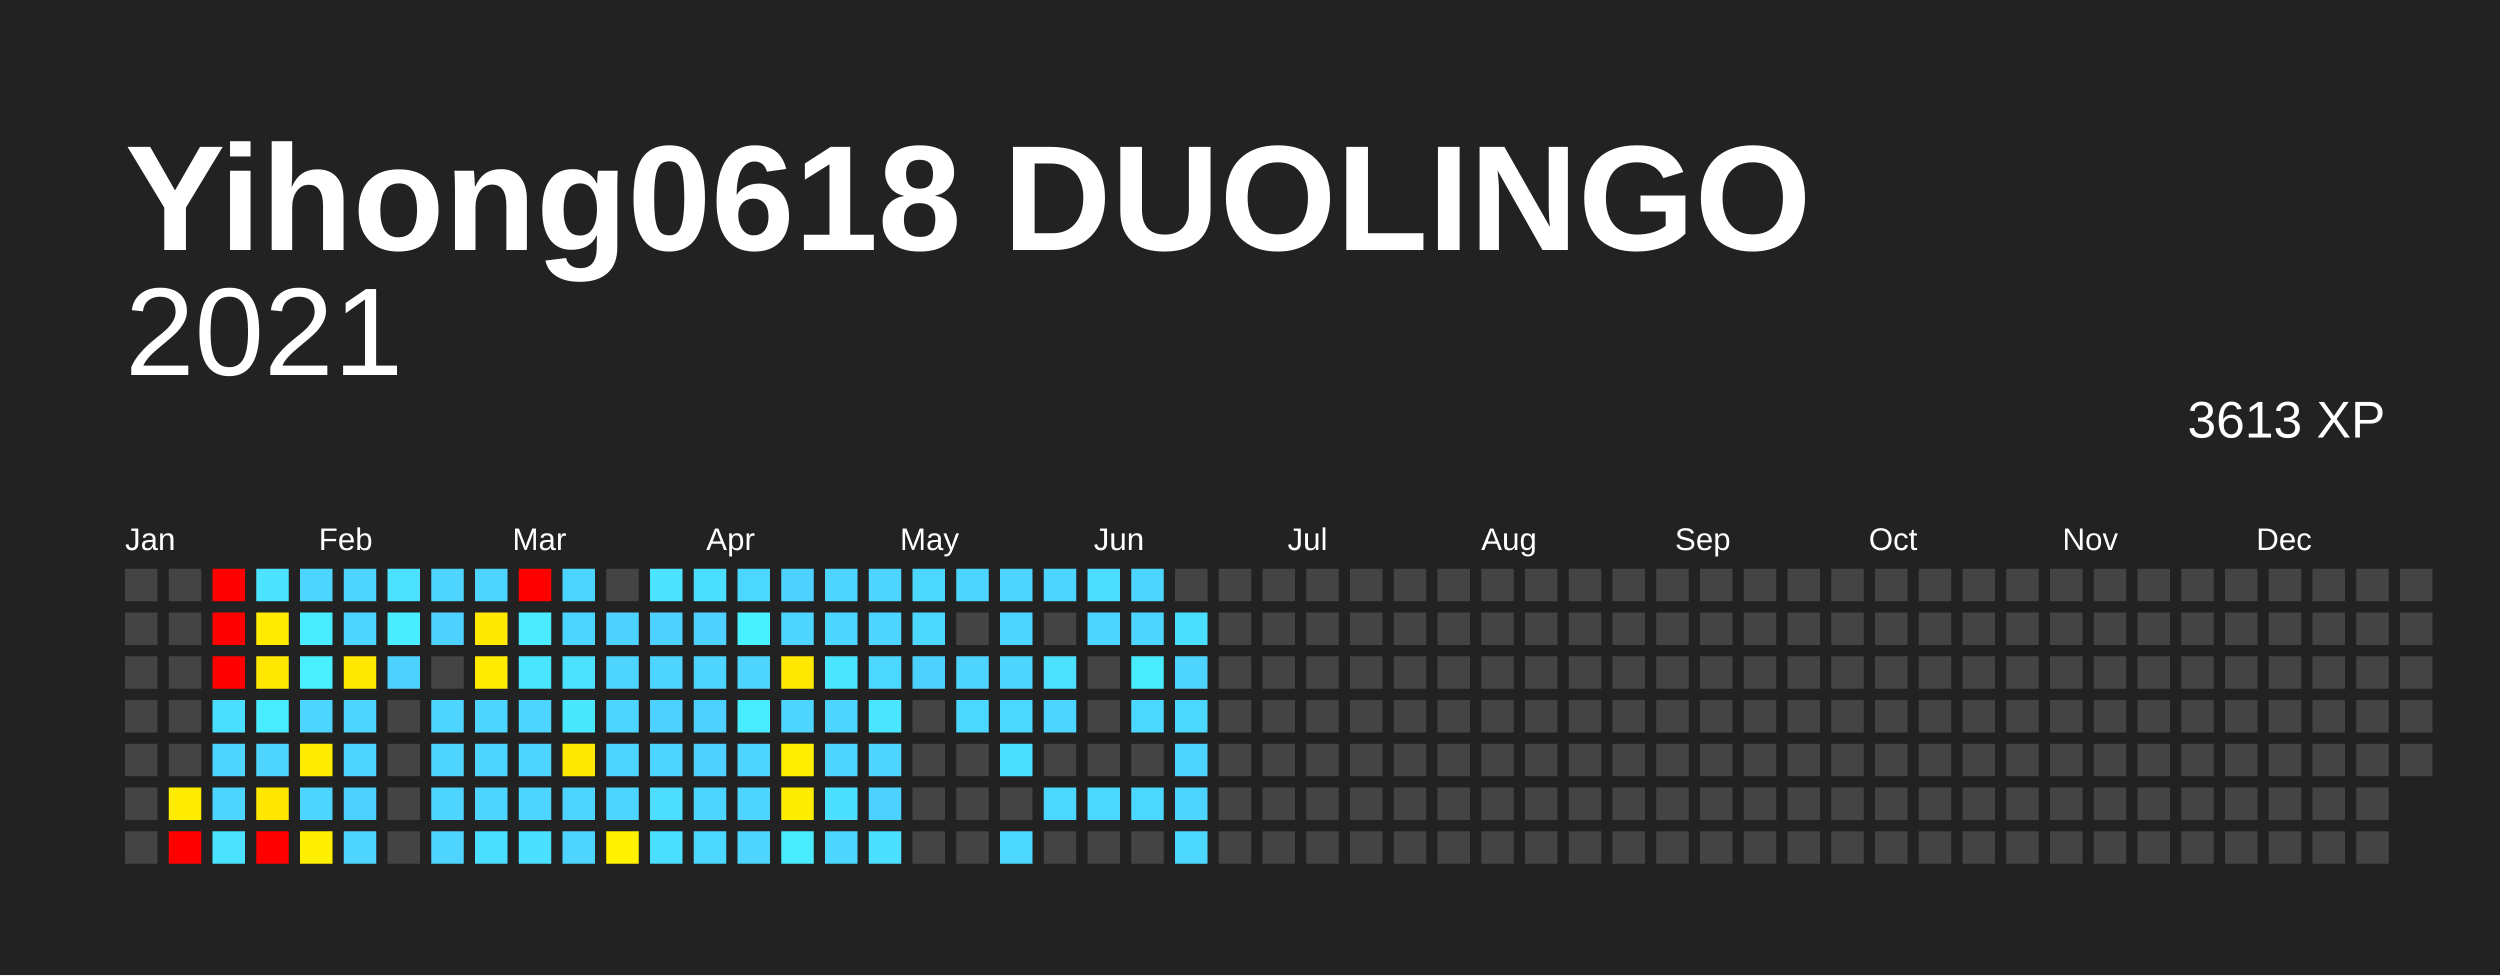
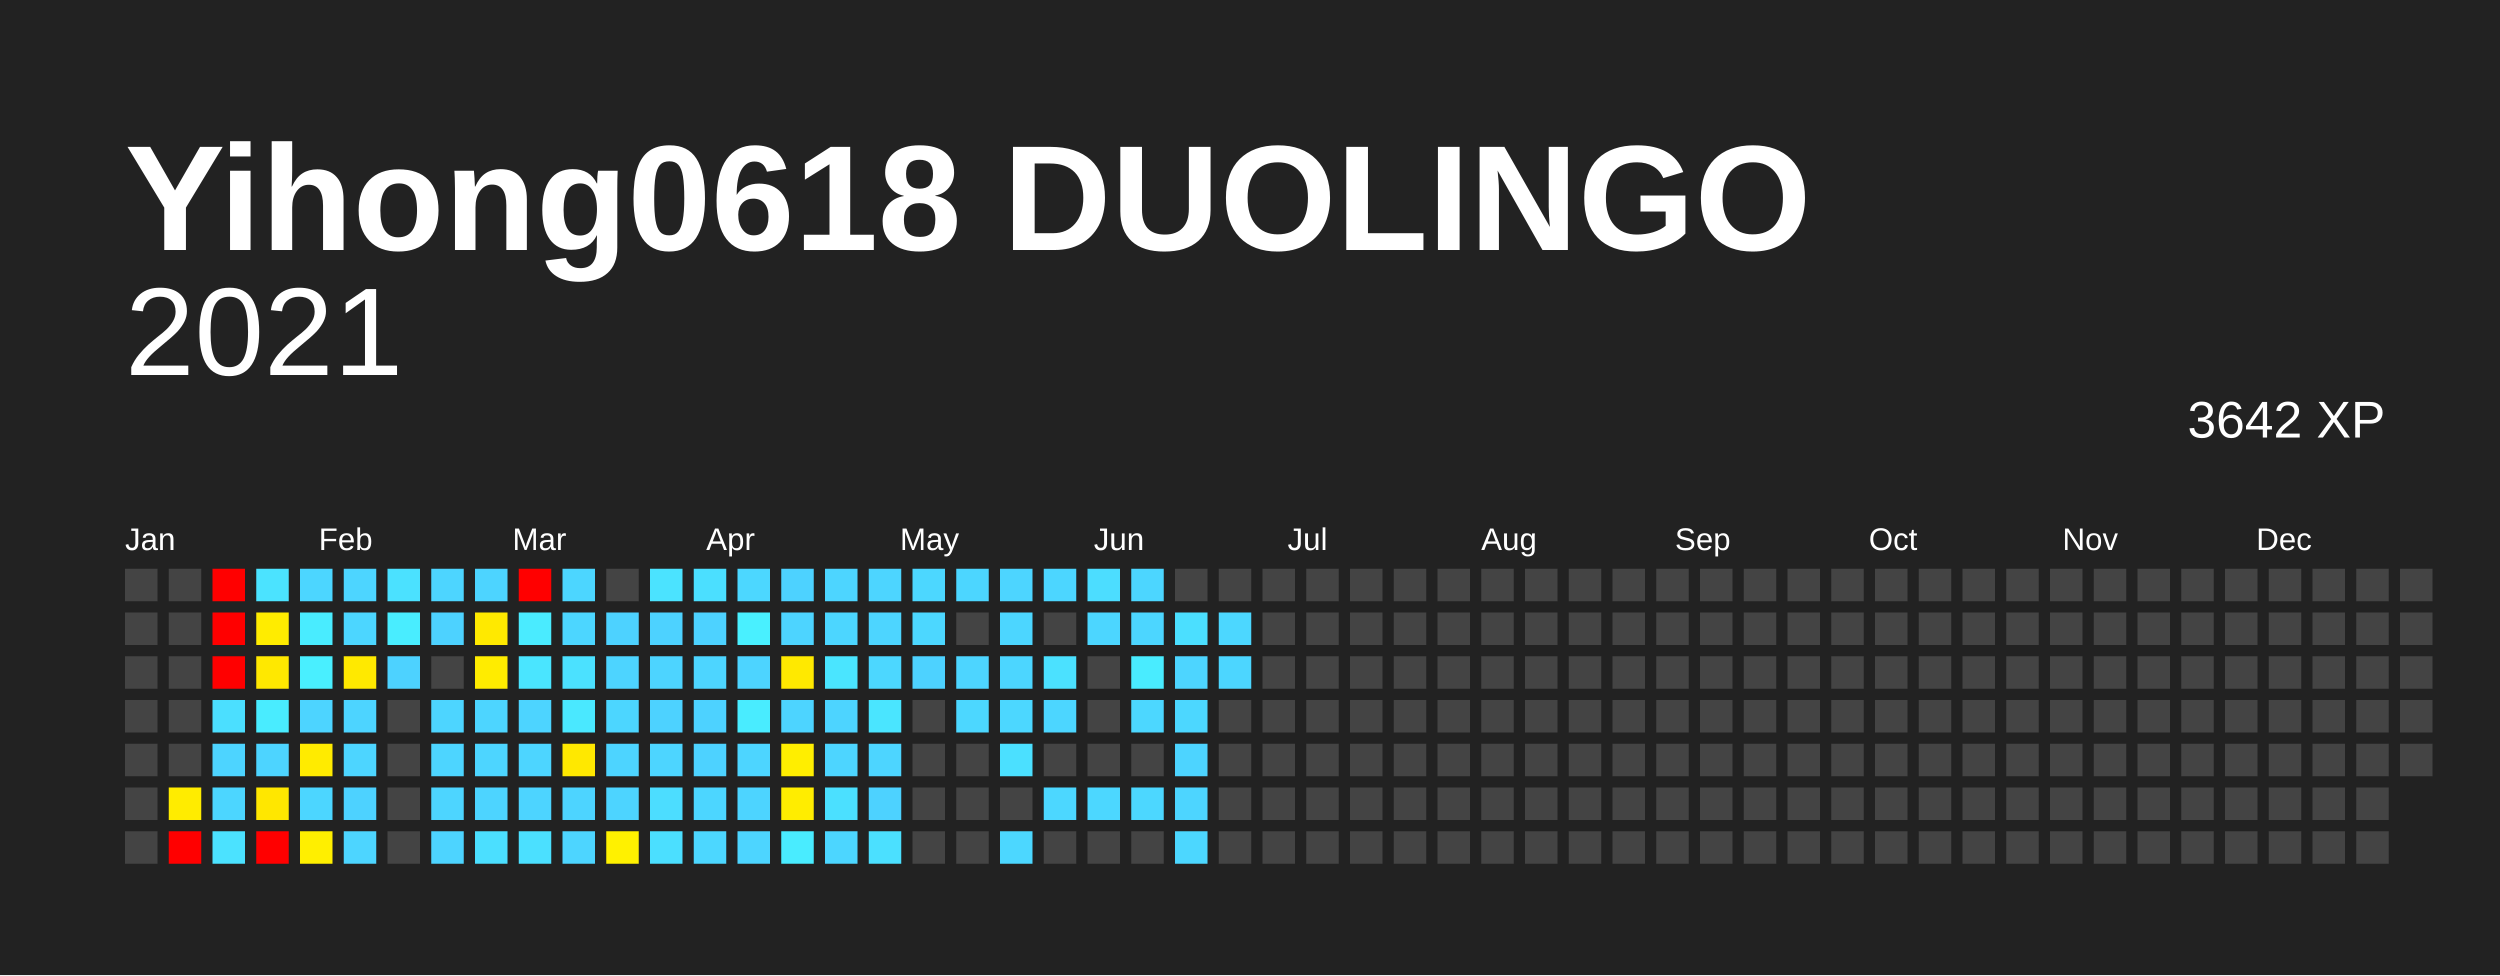
<svg xmlns="http://www.w3.org/2000/svg" baseProfile="full" height="78mm" version="1.1" viewBox="0,0,200,78" width="200mm">
  <defs />
  <rect fill="#222222" height="78" width="200" x="0" y="0" />
  <text fill="#FFFFFF" style="font-size:12px; font-family:Arial; font-weight:bold;" x="10" y="20">Yihong0618 DUOLINGO</text>
  <text alignment-baseline="hanging" fill="#FFFFFF" style="font-size:10.0px; font-family:Arial;" x="10" y="30">2021</text>
-   <text alignment-baseline="hanging" fill="#FFFFFF" style="font-size:4.125px; font-family:Arial;" x="175" y="35">3613 XP</text>
+   <text alignment-baseline="hanging" fill="#FFFFFF" style="font-size:4.125px; font-family:Arial;" x="175" y="35">3642 XP</text>
  <text fill="#FFFFFF" style="font-size:2.5px; font-family:Arial" x="10.0" y="44">Jan</text>
  <text fill="#FFFFFF" style="font-size:2.5px; font-family:Arial" x="25.5" y="44">Feb</text>
  <text fill="#FFFFFF" style="font-size:2.5px; font-family:Arial" x="41.0" y="44">Mar</text>
  <text fill="#FFFFFF" style="font-size:2.5px; font-family:Arial" x="56.5" y="44">Apr</text>
  <text fill="#FFFFFF" style="font-size:2.5px; font-family:Arial" x="72.0" y="44">May</text>
  <text fill="#FFFFFF" style="font-size:2.5px; font-family:Arial" x="87.5" y="44">Jun</text>
  <text fill="#FFFFFF" style="font-size:2.5px; font-family:Arial" x="103.0" y="44">Jul</text>
  <text fill="#FFFFFF" style="font-size:2.5px; font-family:Arial" x="118.5" y="44">Aug</text>
  <text fill="#FFFFFF" style="font-size:2.5px; font-family:Arial" x="134.0" y="44">Sep</text>
  <text fill="#FFFFFF" style="font-size:2.5px; font-family:Arial" x="149.5" y="44">Oct</text>
  <text fill="#FFFFFF" style="font-size:2.5px; font-family:Arial" x="165.0" y="44">Nov</text>
  <text fill="#FFFFFF" style="font-size:2.5px; font-family:Arial" x="180.5" y="44">Dec</text>
  <rect fill="#444444" height="2.6" width="2.6" x="10.0" y="45.5" />
  <rect fill="#444444" height="2.6" width="2.6" x="10.0" y="49.0" />
  <rect fill="#444444" height="2.6" width="2.6" x="10.0" y="52.5" />
  <rect fill="#444444" height="2.6" width="2.6" x="10.0" y="56.0" />
  <rect fill="#444444" height="2.6" width="2.6" x="10.0" y="59.5" />
  <rect fill="#444444" height="2.6" width="2.6" x="10.0" y="63.0" />
  <rect fill="#444444" height="2.6" width="2.6" x="10.0" y="66.5" />
  <rect fill="#444444" height="2.6" width="2.6" x="13.5" y="45.5" />
  <rect fill="#444444" height="2.6" width="2.6" x="13.5" y="49.0" />
  <rect fill="#444444" height="2.6" width="2.6" x="13.5" y="52.5" />
  <rect fill="#444444" height="2.6" width="2.6" x="13.5" y="56.0" />
  <rect fill="#444444" height="2.6" width="2.6" x="13.5" y="59.5" />
  <rect fill="#ffec00" height="2.6" width="2.6" x="13.5" y="63.0" />
  <rect fill="red" height="2.6" width="2.6" x="13.5" y="66.5" />
  <rect fill="red" height="2.6" width="2.6" x="17.0" y="45.5" />
  <rect fill="red" height="2.6" width="2.6" x="17.0" y="49.0" />
  <rect fill="red" height="2.6" width="2.6" x="17.0" y="52.5" />
  <rect fill="#4bdfff" height="2.6" width="2.6" x="17.0" y="56.0" />
  <rect fill="#4dd4ff" height="2.6" width="2.6" x="17.0" y="59.5" />
  <rect fill="#4cd6ff" height="2.6" width="2.6" x="17.0" y="63.0" />
  <rect fill="#4be2ff" height="2.6" width="2.6" x="17.0" y="66.5" />
  <rect fill="#4be3ff" height="2.6" width="2.6" x="20.5" y="45.5" />
  <rect fill="#ffec00" height="2.6" width="2.6" x="20.5" y="49.0" />
  <rect fill="#ffe800" height="2.6" width="2.6" x="20.5" y="52.5" />
  <rect fill="#49ecff" height="2.6" width="2.6" x="20.5" y="56.0" />
  <rect fill="#4dd4ff" height="2.6" width="2.6" x="20.5" y="59.5" />
  <rect fill="#ffe700" height="2.6" width="2.6" x="20.5" y="63.0" />
  <rect fill="red" height="2.6" width="2.6" x="20.5" y="66.5" />
  <rect fill="#4cd6ff" height="2.6" width="2.6" x="24.0" y="45.5" />
  <rect fill="#49ecff" height="2.6" width="2.6" x="24.0" y="49.0" />
  <rect fill="#49efff" height="2.6" width="2.6" x="24.0" y="52.5" />
  <rect fill="#4dd4ff" height="2.6" width="2.6" x="24.0" y="56.0" />
  <rect fill="#ffeb00" height="2.6" width="2.6" x="24.0" y="59.5" />
  <rect fill="#4cd6ff" height="2.6" width="2.6" x="24.0" y="63.0" />
  <rect fill="#ffef00" height="2.6" width="2.6" x="24.0" y="66.5" />
  <rect fill="#4dd5ff" height="2.6" width="2.6" x="27.5" y="45.5" />
  <rect fill="#4cd6ff" height="2.6" width="2.6" x="27.5" y="49.0" />
  <rect fill="#ffe900" height="2.6" width="2.6" x="27.5" y="52.5" />
  <rect fill="#4dd4ff" height="2.6" width="2.6" x="27.5" y="56.0" />
  <rect fill="#4dd5ff" height="2.6" width="2.6" x="27.5" y="59.5" />
  <rect fill="#4dd2ff" height="2.6" width="2.6" x="27.5" y="63.0" />
  <rect fill="#4dd5ff" height="2.6" width="2.6" x="27.5" y="66.5" />
  <rect fill="#4be1ff" height="2.6" width="2.6" x="31.0" y="45.5" />
  <rect fill="#49edff" height="2.6" width="2.6" x="31.0" y="49.0" />
  <rect fill="#4dd2ff" height="2.6" width="2.6" x="31.0" y="52.5" />
  <rect fill="#444444" height="2.6" width="2.6" x="31.0" y="56.0" />
  <rect fill="#444444" height="2.6" width="2.6" x="31.0" y="59.5" />
  <rect fill="#444444" height="2.6" width="2.6" x="31.0" y="63.0" />
  <rect fill="#444444" height="2.6" width="2.6" x="31.0" y="66.5" />
  <rect fill="#4dd5ff" height="2.6" width="2.6" x="34.5" y="45.5" />
  <rect fill="#4dd2ff" height="2.6" width="2.6" x="34.5" y="49.0" />
  <rect fill="#444444" height="2.6" width="2.6" x="34.5" y="52.5" />
  <rect fill="#4dd5ff" height="2.6" width="2.6" x="34.5" y="56.0" />
  <rect fill="#4dd5ff" height="2.6" width="2.6" x="34.5" y="59.5" />
  <rect fill="#4dd5ff" height="2.6" width="2.6" x="34.5" y="63.0" />
  <rect fill="#4dd4ff" height="2.6" width="2.6" x="34.5" y="66.5" />
  <rect fill="#4dd4ff" height="2.6" width="2.6" x="38.0" y="45.5" />
  <rect fill="#ffe900" height="2.6" width="2.6" x="38.0" y="49.0" />
  <rect fill="#ffec00" height="2.6" width="2.6" x="38.0" y="52.5" />
  <rect fill="#4dd5ff" height="2.6" width="2.6" x="38.0" y="56.0" />
  <rect fill="#4dd5ff" height="2.6" width="2.6" x="38.0" y="59.5" />
  <rect fill="#4dd4ff" height="2.6" width="2.6" x="38.0" y="63.0" />
  <rect fill="#4bdfff" height="2.6" width="2.6" x="38.0" y="66.5" />
  <rect fill="red" height="2.6" width="2.6" x="41.5" y="45.5" />
  <rect fill="#4aebff" height="2.6" width="2.6" x="41.5" y="49.0" />
  <rect fill="#4ae5ff" height="2.6" width="2.6" x="41.5" y="52.5" />
  <rect fill="#4dd4ff" height="2.6" width="2.6" x="41.5" y="56.0" />
  <rect fill="#4dd5ff" height="2.6" width="2.6" x="41.5" y="59.5" />
  <rect fill="#4dd4ff" height="2.6" width="2.6" x="41.5" y="63.0" />
  <rect fill="#4be0ff" height="2.6" width="2.6" x="41.5" y="66.5" />
  <rect fill="#4cd6ff" height="2.6" width="2.6" x="45.0" y="45.5" />
  <rect fill="#4cd6ff" height="2.6" width="2.6" x="45.0" y="49.0" />
  <rect fill="#4be1ff" height="2.6" width="2.6" x="45.0" y="52.5" />
  <rect fill="#4ae8ff" height="2.6" width="2.6" x="45.0" y="56.0" />
  <rect fill="#ffe800" height="2.6" width="2.6" x="45.0" y="59.5" />
  <rect fill="#4dd4ff" height="2.6" width="2.6" x="45.0" y="63.0" />
  <rect fill="#4dd5ff" height="2.6" width="2.6" x="45.0" y="66.5" />
  <rect fill="#444444" height="2.6" width="2.6" x="48.5" y="45.5" />
  <rect fill="#4dd2ff" height="2.6" width="2.6" x="48.5" y="49.0" />
  <rect fill="#4dd4ff" height="2.6" width="2.6" x="48.5" y="52.5" />
  <rect fill="#4cd6ff" height="2.6" width="2.6" x="48.5" y="56.0" />
  <rect fill="#4dd4ff" height="2.6" width="2.6" x="48.5" y="59.5" />
  <rect fill="#4dd4ff" height="2.6" width="2.6" x="48.5" y="63.0" />
  <rect fill="#fff100" height="2.6" width="2.6" x="48.5" y="66.5" />
  <rect fill="#4be3ff" height="2.6" width="2.6" x="52.0" y="45.5" />
  <rect fill="#4dd2ff" height="2.6" width="2.6" x="52.0" y="49.0" />
  <rect fill="#4dd4ff" height="2.6" width="2.6" x="52.0" y="52.5" />
  <rect fill="#4dd2ff" height="2.6" width="2.6" x="52.0" y="56.0" />
  <rect fill="#4dd5ff" height="2.6" width="2.6" x="52.0" y="59.5" />
  <rect fill="#4cddff" height="2.6" width="2.6" x="52.0" y="63.0" />
  <rect fill="#4bdfff" height="2.6" width="2.6" x="52.0" y="66.5" />
  <rect fill="#4bdfff" height="2.6" width="2.6" x="55.5" y="45.5" />
  <rect fill="#4dd2ff" height="2.6" width="2.6" x="55.5" y="49.0" />
  <rect fill="#4dd5ff" height="2.6" width="2.6" x="55.5" y="52.5" />
  <rect fill="#4dd2ff" height="2.6" width="2.6" x="55.5" y="56.0" />
  <rect fill="#4dd2ff" height="2.6" width="2.6" x="55.5" y="59.5" />
  <rect fill="#4cd6ff" height="2.6" width="2.6" x="55.5" y="63.0" />
  <rect fill="#4cd7ff" height="2.6" width="2.6" x="55.5" y="66.5" />
  <rect fill="#4cd7ff" height="2.6" width="2.6" x="59.0" y="45.5" />
  <rect fill="#49f0ff" height="2.6" width="2.6" x="59.0" y="49.0" />
  <rect fill="#4dd4ff" height="2.6" width="2.6" x="59.0" y="52.5" />
  <rect fill="#49ecff" height="2.6" width="2.6" x="59.0" y="56.0" />
  <rect fill="#4dd5ff" height="2.6" width="2.6" x="59.0" y="59.5" />
  <rect fill="#4dd4ff" height="2.6" width="2.6" x="59.0" y="63.0" />
  <rect fill="#4dd5ff" height="2.6" width="2.6" x="59.0" y="66.5" />
  <rect fill="#4dd2ff" height="2.6" width="2.6" x="62.5" y="45.5" />
  <rect fill="#4dd4ff" height="2.6" width="2.6" x="62.5" y="49.0" />
  <rect fill="#ffe900" height="2.6" width="2.6" x="62.5" y="52.5" />
  <rect fill="#4dd4ff" height="2.6" width="2.6" x="62.5" y="56.0" />
  <rect fill="#ffee00" height="2.6" width="2.6" x="62.5" y="59.5" />
  <rect fill="#ffed00" height="2.6" width="2.6" x="62.5" y="63.0" />
  <rect fill="#49ecff" height="2.6" width="2.6" x="62.5" y="66.5" />
  <rect fill="#4dd5ff" height="2.6" width="2.6" x="66.0" y="45.5" />
  <rect fill="#4cd6ff" height="2.6" width="2.6" x="66.0" y="49.0" />
  <rect fill="#4ae5ff" height="2.6" width="2.6" x="66.0" y="52.5" />
  <rect fill="#4dd4ff" height="2.6" width="2.6" x="66.0" y="56.0" />
  <rect fill="#4dd5ff" height="2.6" width="2.6" x="66.0" y="59.5" />
  <rect fill="#4be0ff" height="2.6" width="2.6" x="66.0" y="63.0" />
  <rect fill="#4cd6ff" height="2.6" width="2.6" x="66.0" y="66.5" />
  <rect fill="#4dd5ff" height="2.6" width="2.6" x="69.5" y="45.5" />
  <rect fill="#4dd5ff" height="2.6" width="2.6" x="69.5" y="49.0" />
  <rect fill="#4cd7ff" height="2.6" width="2.6" x="69.5" y="52.5" />
  <rect fill="#4ae5ff" height="2.6" width="2.6" x="69.5" y="56.0" />
  <rect fill="#4dd5ff" height="2.6" width="2.6" x="69.5" y="59.5" />
  <rect fill="#4dd2ff" height="2.6" width="2.6" x="69.5" y="63.0" />
  <rect fill="#4be0ff" height="2.6" width="2.6" x="69.5" y="66.5" />
  <rect fill="#4cd7ff" height="2.6" width="2.6" x="73.0" y="45.5" />
  <rect fill="#4cd7ff" height="2.6" width="2.6" x="73.0" y="49.0" />
  <rect fill="#4dd2ff" height="2.6" width="2.6" x="73.0" y="52.5" />
  <rect fill="#444444" height="2.6" width="2.6" x="73.0" y="56.0" />
  <rect fill="#444444" height="2.6" width="2.6" x="73.0" y="59.5" />
  <rect fill="#444444" height="2.6" width="2.6" x="73.0" y="63.0" />
  <rect fill="#444444" height="2.6" width="2.6" x="73.0" y="66.5" />
  <rect fill="#4cd6ff" height="2.6" width="2.6" x="76.5" y="45.5" />
  <rect fill="#444444" height="2.6" width="2.6" x="76.5" y="49.0" />
  <rect fill="#4dd5ff" height="2.6" width="2.6" x="76.5" y="52.5" />
  <rect fill="#4cd7ff" height="2.6" width="2.6" x="76.5" y="56.0" />
  <rect fill="#444444" height="2.6" width="2.6" x="76.5" y="59.5" />
  <rect fill="#444444" height="2.6" width="2.6" x="76.5" y="63.0" />
  <rect fill="#444444" height="2.6" width="2.6" x="76.5" y="66.5" />
  <rect fill="#4dd5ff" height="2.6" width="2.6" x="80.0" y="45.5" />
  <rect fill="#4cd6ff" height="2.6" width="2.6" x="80.0" y="49.0" />
  <rect fill="#4cd6ff" height="2.6" width="2.6" x="80.0" y="52.5" />
  <rect fill="#4cd7ff" height="2.6" width="2.6" x="80.0" y="56.0" />
  <rect fill="#4be0ff" height="2.6" width="2.6" x="80.0" y="59.5" />
  <rect fill="#444444" height="2.6" width="2.6" x="80.0" y="63.0" />
  <rect fill="#4cd7ff" height="2.6" width="2.6" x="80.0" y="66.5" />
  <rect fill="#4cd6ff" height="2.6" width="2.6" x="83.5" y="45.5" />
  <rect fill="#444444" height="2.6" width="2.6" x="83.5" y="49.0" />
  <rect fill="#4be1ff" height="2.6" width="2.6" x="83.5" y="52.5" />
  <rect fill="#4cd6ff" height="2.6" width="2.6" x="83.5" y="56.0" />
  <rect fill="#444444" height="2.6" width="2.6" x="83.5" y="59.5" />
  <rect fill="#4cd7ff" height="2.6" width="2.6" x="83.5" y="63.0" />
  <rect fill="#444444" height="2.6" width="2.6" x="83.5" y="66.5" />
  <rect fill="#4cddff" height="2.6" width="2.6" x="87.0" y="45.5" />
  <rect fill="#4cd6ff" height="2.6" width="2.6" x="87.0" y="49.0" />
  <rect fill="#444444" height="2.6" width="2.6" x="87.0" y="52.5" />
  <rect fill="#444444" height="2.6" width="2.6" x="87.0" y="56.0" />
  <rect fill="#444444" height="2.6" width="2.6" x="87.0" y="59.5" />
  <rect fill="#4cd7ff" height="2.6" width="2.6" x="87.0" y="63.0" />
  <rect fill="#444444" height="2.6" width="2.6" x="87.0" y="66.5" />
  <rect fill="#4cd6ff" height="2.6" width="2.6" x="90.5" y="45.5" />
  <rect fill="#4cd6ff" height="2.6" width="2.6" x="90.5" y="49.0" />
  <rect fill="#49ecff" height="2.6" width="2.6" x="90.5" y="52.5" />
  <rect fill="#4cd7ff" height="2.6" width="2.6" x="90.5" y="56.0" />
  <rect fill="#444444" height="2.6" width="2.6" x="90.5" y="59.5" />
  <rect fill="#4cd7ff" height="2.6" width="2.6" x="90.5" y="63.0" />
  <rect fill="#444444" height="2.6" width="2.6" x="90.5" y="66.5" />
  <rect fill="#444444" height="2.6" width="2.6" x="94.0" y="45.5" />
  <rect fill="#4bdfff" height="2.6" width="2.6" x="94.0" y="49.0" />
  <rect fill="#4dd5ff" height="2.6" width="2.6" x="94.0" y="52.5" />
  <rect fill="#4cd7ff" height="2.6" width="2.6" x="94.0" y="56.0" />
  <rect fill="#4dd4ff" height="2.6" width="2.6" x="94.0" y="59.5" />
  <rect fill="#4dd5ff" height="2.6" width="2.6" x="94.0" y="63.0" />
  <rect fill="#4cd7ff" height="2.6" width="2.6" x="94.0" y="66.5" />
  <rect fill="#444444" height="2.6" width="2.6" x="97.5" y="45.5" />
-   <rect fill="#444444" height="2.6" width="2.6" x="97.5" y="49.0" />
-   <rect fill="#444444" height="2.6" width="2.6" x="97.5" y="52.5" />
+   <rect fill="#4cd7ff" height="2.6" width="2.6" x="97.5" y="49.0" />
+   <rect fill="#4cd6ff" height="2.6" width="2.6" x="97.5" y="52.5" />
  <rect fill="#444444" height="2.6" width="2.6" x="97.5" y="56.0" />
  <rect fill="#444444" height="2.6" width="2.6" x="97.5" y="59.5" />
  <rect fill="#444444" height="2.6" width="2.6" x="97.5" y="63.0" />
  <rect fill="#444444" height="2.6" width="2.6" x="97.5" y="66.5" />
  <rect fill="#444444" height="2.6" width="2.6" x="101.0" y="45.5" />
  <rect fill="#444444" height="2.6" width="2.6" x="101.0" y="49.0" />
  <rect fill="#444444" height="2.6" width="2.6" x="101.0" y="52.5" />
  <rect fill="#444444" height="2.6" width="2.6" x="101.0" y="56.0" />
  <rect fill="#444444" height="2.6" width="2.6" x="101.0" y="59.5" />
  <rect fill="#444444" height="2.6" width="2.6" x="101.0" y="63.0" />
  <rect fill="#444444" height="2.6" width="2.6" x="101.0" y="66.5" />
  <rect fill="#444444" height="2.6" width="2.6" x="104.5" y="45.5" />
  <rect fill="#444444" height="2.6" width="2.6" x="104.5" y="49.0" />
  <rect fill="#444444" height="2.6" width="2.6" x="104.5" y="52.5" />
  <rect fill="#444444" height="2.6" width="2.6" x="104.5" y="56.0" />
  <rect fill="#444444" height="2.6" width="2.6" x="104.5" y="59.5" />
  <rect fill="#444444" height="2.6" width="2.6" x="104.5" y="63.0" />
  <rect fill="#444444" height="2.6" width="2.6" x="104.5" y="66.5" />
  <rect fill="#444444" height="2.6" width="2.6" x="108.0" y="45.5" />
  <rect fill="#444444" height="2.6" width="2.6" x="108.0" y="49.0" />
  <rect fill="#444444" height="2.6" width="2.6" x="108.0" y="52.5" />
  <rect fill="#444444" height="2.6" width="2.6" x="108.0" y="56.0" />
  <rect fill="#444444" height="2.6" width="2.6" x="108.0" y="59.5" />
  <rect fill="#444444" height="2.6" width="2.6" x="108.0" y="63.0" />
  <rect fill="#444444" height="2.6" width="2.6" x="108.0" y="66.5" />
  <rect fill="#444444" height="2.6" width="2.6" x="111.5" y="45.5" />
  <rect fill="#444444" height="2.6" width="2.6" x="111.5" y="49.0" />
  <rect fill="#444444" height="2.6" width="2.6" x="111.5" y="52.5" />
  <rect fill="#444444" height="2.6" width="2.6" x="111.5" y="56.0" />
  <rect fill="#444444" height="2.6" width="2.6" x="111.5" y="59.5" />
  <rect fill="#444444" height="2.6" width="2.6" x="111.5" y="63.0" />
  <rect fill="#444444" height="2.6" width="2.6" x="111.5" y="66.5" />
  <rect fill="#444444" height="2.6" width="2.6" x="115.0" y="45.5" />
  <rect fill="#444444" height="2.6" width="2.6" x="115.0" y="49.0" />
  <rect fill="#444444" height="2.6" width="2.6" x="115.0" y="52.5" />
  <rect fill="#444444" height="2.6" width="2.6" x="115.0" y="56.0" />
  <rect fill="#444444" height="2.6" width="2.6" x="115.0" y="59.5" />
  <rect fill="#444444" height="2.6" width="2.6" x="115.0" y="63.0" />
  <rect fill="#444444" height="2.6" width="2.6" x="115.0" y="66.5" />
  <rect fill="#444444" height="2.6" width="2.6" x="118.5" y="45.5" />
  <rect fill="#444444" height="2.6" width="2.6" x="118.5" y="49.0" />
  <rect fill="#444444" height="2.6" width="2.6" x="118.5" y="52.5" />
  <rect fill="#444444" height="2.6" width="2.6" x="118.5" y="56.0" />
  <rect fill="#444444" height="2.6" width="2.6" x="118.5" y="59.5" />
  <rect fill="#444444" height="2.6" width="2.6" x="118.5" y="63.0" />
  <rect fill="#444444" height="2.6" width="2.6" x="118.5" y="66.5" />
  <rect fill="#444444" height="2.6" width="2.6" x="122.0" y="45.5" />
  <rect fill="#444444" height="2.6" width="2.6" x="122.0" y="49.0" />
  <rect fill="#444444" height="2.6" width="2.6" x="122.0" y="52.5" />
  <rect fill="#444444" height="2.6" width="2.6" x="122.0" y="56.0" />
  <rect fill="#444444" height="2.6" width="2.6" x="122.0" y="59.5" />
  <rect fill="#444444" height="2.6" width="2.6" x="122.0" y="63.0" />
  <rect fill="#444444" height="2.6" width="2.6" x="122.0" y="66.5" />
  <rect fill="#444444" height="2.6" width="2.6" x="125.5" y="45.5" />
  <rect fill="#444444" height="2.6" width="2.6" x="125.5" y="49.0" />
  <rect fill="#444444" height="2.6" width="2.6" x="125.5" y="52.5" />
  <rect fill="#444444" height="2.6" width="2.6" x="125.5" y="56.0" />
  <rect fill="#444444" height="2.6" width="2.6" x="125.5" y="59.5" />
  <rect fill="#444444" height="2.6" width="2.6" x="125.5" y="63.0" />
  <rect fill="#444444" height="2.6" width="2.6" x="125.5" y="66.5" />
  <rect fill="#444444" height="2.6" width="2.6" x="129.0" y="45.5" />
  <rect fill="#444444" height="2.6" width="2.6" x="129.0" y="49.0" />
  <rect fill="#444444" height="2.6" width="2.6" x="129.0" y="52.5" />
  <rect fill="#444444" height="2.6" width="2.6" x="129.0" y="56.0" />
  <rect fill="#444444" height="2.6" width="2.6" x="129.0" y="59.5" />
  <rect fill="#444444" height="2.6" width="2.6" x="129.0" y="63.0" />
  <rect fill="#444444" height="2.6" width="2.6" x="129.0" y="66.5" />
  <rect fill="#444444" height="2.6" width="2.6" x="132.5" y="45.5" />
  <rect fill="#444444" height="2.6" width="2.6" x="132.5" y="49.0" />
  <rect fill="#444444" height="2.6" width="2.6" x="132.5" y="52.5" />
  <rect fill="#444444" height="2.6" width="2.6" x="132.5" y="56.0" />
  <rect fill="#444444" height="2.6" width="2.6" x="132.5" y="59.5" />
  <rect fill="#444444" height="2.6" width="2.6" x="132.5" y="63.0" />
  <rect fill="#444444" height="2.6" width="2.6" x="132.5" y="66.5" />
  <rect fill="#444444" height="2.6" width="2.6" x="136.0" y="45.5" />
  <rect fill="#444444" height="2.6" width="2.6" x="136.0" y="49.0" />
  <rect fill="#444444" height="2.6" width="2.6" x="136.0" y="52.5" />
  <rect fill="#444444" height="2.6" width="2.6" x="136.0" y="56.0" />
  <rect fill="#444444" height="2.6" width="2.6" x="136.0" y="59.5" />
  <rect fill="#444444" height="2.6" width="2.6" x="136.0" y="63.0" />
  <rect fill="#444444" height="2.6" width="2.6" x="136.0" y="66.5" />
  <rect fill="#444444" height="2.6" width="2.6" x="139.5" y="45.5" />
  <rect fill="#444444" height="2.6" width="2.6" x="139.5" y="49.0" />
  <rect fill="#444444" height="2.6" width="2.6" x="139.5" y="52.5" />
  <rect fill="#444444" height="2.6" width="2.6" x="139.5" y="56.0" />
  <rect fill="#444444" height="2.6" width="2.6" x="139.5" y="59.5" />
  <rect fill="#444444" height="2.6" width="2.6" x="139.5" y="63.0" />
  <rect fill="#444444" height="2.6" width="2.6" x="139.5" y="66.5" />
  <rect fill="#444444" height="2.6" width="2.6" x="143.0" y="45.5" />
  <rect fill="#444444" height="2.6" width="2.6" x="143.0" y="49.0" />
  <rect fill="#444444" height="2.6" width="2.6" x="143.0" y="52.5" />
  <rect fill="#444444" height="2.6" width="2.6" x="143.0" y="56.0" />
  <rect fill="#444444" height="2.6" width="2.6" x="143.0" y="59.5" />
  <rect fill="#444444" height="2.6" width="2.6" x="143.0" y="63.0" />
  <rect fill="#444444" height="2.6" width="2.6" x="143.0" y="66.5" />
  <rect fill="#444444" height="2.6" width="2.6" x="146.5" y="45.5" />
  <rect fill="#444444" height="2.6" width="2.6" x="146.5" y="49.0" />
  <rect fill="#444444" height="2.6" width="2.6" x="146.5" y="52.5" />
  <rect fill="#444444" height="2.6" width="2.6" x="146.5" y="56.0" />
  <rect fill="#444444" height="2.6" width="2.6" x="146.5" y="59.5" />
  <rect fill="#444444" height="2.6" width="2.6" x="146.5" y="63.0" />
  <rect fill="#444444" height="2.6" width="2.6" x="146.5" y="66.5" />
  <rect fill="#444444" height="2.6" width="2.6" x="150.0" y="45.5" />
  <rect fill="#444444" height="2.6" width="2.6" x="150.0" y="49.0" />
  <rect fill="#444444" height="2.6" width="2.6" x="150.0" y="52.5" />
  <rect fill="#444444" height="2.6" width="2.6" x="150.0" y="56.0" />
  <rect fill="#444444" height="2.6" width="2.6" x="150.0" y="59.5" />
  <rect fill="#444444" height="2.6" width="2.6" x="150.0" y="63.0" />
  <rect fill="#444444" height="2.6" width="2.6" x="150.0" y="66.5" />
  <rect fill="#444444" height="2.6" width="2.6" x="153.5" y="45.5" />
  <rect fill="#444444" height="2.6" width="2.6" x="153.5" y="49.0" />
  <rect fill="#444444" height="2.6" width="2.6" x="153.5" y="52.5" />
  <rect fill="#444444" height="2.6" width="2.6" x="153.5" y="56.0" />
  <rect fill="#444444" height="2.6" width="2.6" x="153.5" y="59.5" />
  <rect fill="#444444" height="2.6" width="2.6" x="153.5" y="63.0" />
  <rect fill="#444444" height="2.6" width="2.6" x="153.5" y="66.5" />
  <rect fill="#444444" height="2.6" width="2.6" x="157.0" y="45.5" />
  <rect fill="#444444" height="2.6" width="2.6" x="157.0" y="49.0" />
  <rect fill="#444444" height="2.6" width="2.6" x="157.0" y="52.5" />
  <rect fill="#444444" height="2.6" width="2.6" x="157.0" y="56.0" />
  <rect fill="#444444" height="2.6" width="2.6" x="157.0" y="59.5" />
  <rect fill="#444444" height="2.6" width="2.6" x="157.0" y="63.0" />
  <rect fill="#444444" height="2.6" width="2.6" x="157.0" y="66.5" />
  <rect fill="#444444" height="2.6" width="2.6" x="160.5" y="45.5" />
  <rect fill="#444444" height="2.6" width="2.6" x="160.5" y="49.0" />
  <rect fill="#444444" height="2.6" width="2.6" x="160.5" y="52.5" />
  <rect fill="#444444" height="2.6" width="2.6" x="160.5" y="56.0" />
  <rect fill="#444444" height="2.6" width="2.6" x="160.5" y="59.5" />
  <rect fill="#444444" height="2.6" width="2.6" x="160.5" y="63.0" />
  <rect fill="#444444" height="2.6" width="2.6" x="160.5" y="66.5" />
  <rect fill="#444444" height="2.6" width="2.6" x="164.0" y="45.5" />
  <rect fill="#444444" height="2.6" width="2.6" x="164.0" y="49.0" />
  <rect fill="#444444" height="2.6" width="2.6" x="164.0" y="52.5" />
  <rect fill="#444444" height="2.6" width="2.6" x="164.0" y="56.0" />
  <rect fill="#444444" height="2.6" width="2.6" x="164.0" y="59.5" />
  <rect fill="#444444" height="2.6" width="2.6" x="164.0" y="63.0" />
  <rect fill="#444444" height="2.6" width="2.6" x="164.0" y="66.5" />
  <rect fill="#444444" height="2.6" width="2.6" x="167.5" y="45.5" />
  <rect fill="#444444" height="2.6" width="2.6" x="167.5" y="49.0" />
  <rect fill="#444444" height="2.6" width="2.6" x="167.5" y="52.5" />
  <rect fill="#444444" height="2.6" width="2.6" x="167.5" y="56.0" />
  <rect fill="#444444" height="2.6" width="2.6" x="167.5" y="59.5" />
  <rect fill="#444444" height="2.6" width="2.6" x="167.5" y="63.0" />
  <rect fill="#444444" height="2.6" width="2.6" x="167.5" y="66.5" />
  <rect fill="#444444" height="2.6" width="2.6" x="171.0" y="45.5" />
  <rect fill="#444444" height="2.6" width="2.6" x="171.0" y="49.0" />
  <rect fill="#444444" height="2.6" width="2.6" x="171.0" y="52.5" />
  <rect fill="#444444" height="2.6" width="2.6" x="171.0" y="56.0" />
  <rect fill="#444444" height="2.6" width="2.6" x="171.0" y="59.5" />
  <rect fill="#444444" height="2.6" width="2.6" x="171.0" y="63.0" />
  <rect fill="#444444" height="2.6" width="2.6" x="171.0" y="66.5" />
  <rect fill="#444444" height="2.6" width="2.6" x="174.5" y="45.5" />
  <rect fill="#444444" height="2.6" width="2.6" x="174.5" y="49.0" />
  <rect fill="#444444" height="2.6" width="2.6" x="174.5" y="52.5" />
  <rect fill="#444444" height="2.6" width="2.6" x="174.5" y="56.0" />
  <rect fill="#444444" height="2.6" width="2.6" x="174.5" y="59.5" />
  <rect fill="#444444" height="2.6" width="2.6" x="174.5" y="63.0" />
  <rect fill="#444444" height="2.6" width="2.6" x="174.5" y="66.5" />
  <rect fill="#444444" height="2.6" width="2.6" x="178.0" y="45.5" />
  <rect fill="#444444" height="2.6" width="2.6" x="178.0" y="49.0" />
  <rect fill="#444444" height="2.6" width="2.6" x="178.0" y="52.5" />
  <rect fill="#444444" height="2.6" width="2.6" x="178.0" y="56.0" />
  <rect fill="#444444" height="2.6" width="2.6" x="178.0" y="59.5" />
  <rect fill="#444444" height="2.6" width="2.6" x="178.0" y="63.0" />
  <rect fill="#444444" height="2.6" width="2.6" x="178.0" y="66.5" />
  <rect fill="#444444" height="2.6" width="2.6" x="181.5" y="45.5" />
  <rect fill="#444444" height="2.6" width="2.6" x="181.5" y="49.0" />
  <rect fill="#444444" height="2.6" width="2.6" x="181.5" y="52.5" />
  <rect fill="#444444" height="2.6" width="2.6" x="181.5" y="56.0" />
  <rect fill="#444444" height="2.6" width="2.6" x="181.5" y="59.5" />
  <rect fill="#444444" height="2.6" width="2.6" x="181.5" y="63.0" />
  <rect fill="#444444" height="2.6" width="2.6" x="181.5" y="66.5" />
  <rect fill="#444444" height="2.6" width="2.6" x="185.0" y="45.5" />
  <rect fill="#444444" height="2.6" width="2.6" x="185.0" y="49.0" />
  <rect fill="#444444" height="2.6" width="2.6" x="185.0" y="52.5" />
  <rect fill="#444444" height="2.6" width="2.6" x="185.0" y="56.0" />
  <rect fill="#444444" height="2.6" width="2.6" x="185.0" y="59.5" />
  <rect fill="#444444" height="2.6" width="2.6" x="185.0" y="63.0" />
  <rect fill="#444444" height="2.6" width="2.6" x="185.0" y="66.5" />
  <rect fill="#444444" height="2.6" width="2.6" x="188.5" y="45.5" />
  <rect fill="#444444" height="2.6" width="2.6" x="188.5" y="49.0" />
  <rect fill="#444444" height="2.6" width="2.6" x="188.5" y="52.5" />
  <rect fill="#444444" height="2.6" width="2.6" x="188.5" y="56.0" />
  <rect fill="#444444" height="2.6" width="2.6" x="188.5" y="59.5" />
  <rect fill="#444444" height="2.6" width="2.6" x="188.5" y="63.0" />
  <rect fill="#444444" height="2.6" width="2.6" x="188.5" y="66.5" />
  <rect fill="#444444" height="2.6" width="2.6" x="192.0" y="45.5" />
  <rect fill="#444444" height="2.6" width="2.6" x="192.0" y="49.0" />
  <rect fill="#444444" height="2.6" width="2.6" x="192.0" y="52.5" />
  <rect fill="#444444" height="2.6" width="2.6" x="192.0" y="56.0" />
  <rect fill="#444444" height="2.6" width="2.6" x="192.0" y="59.5" />
</svg>
